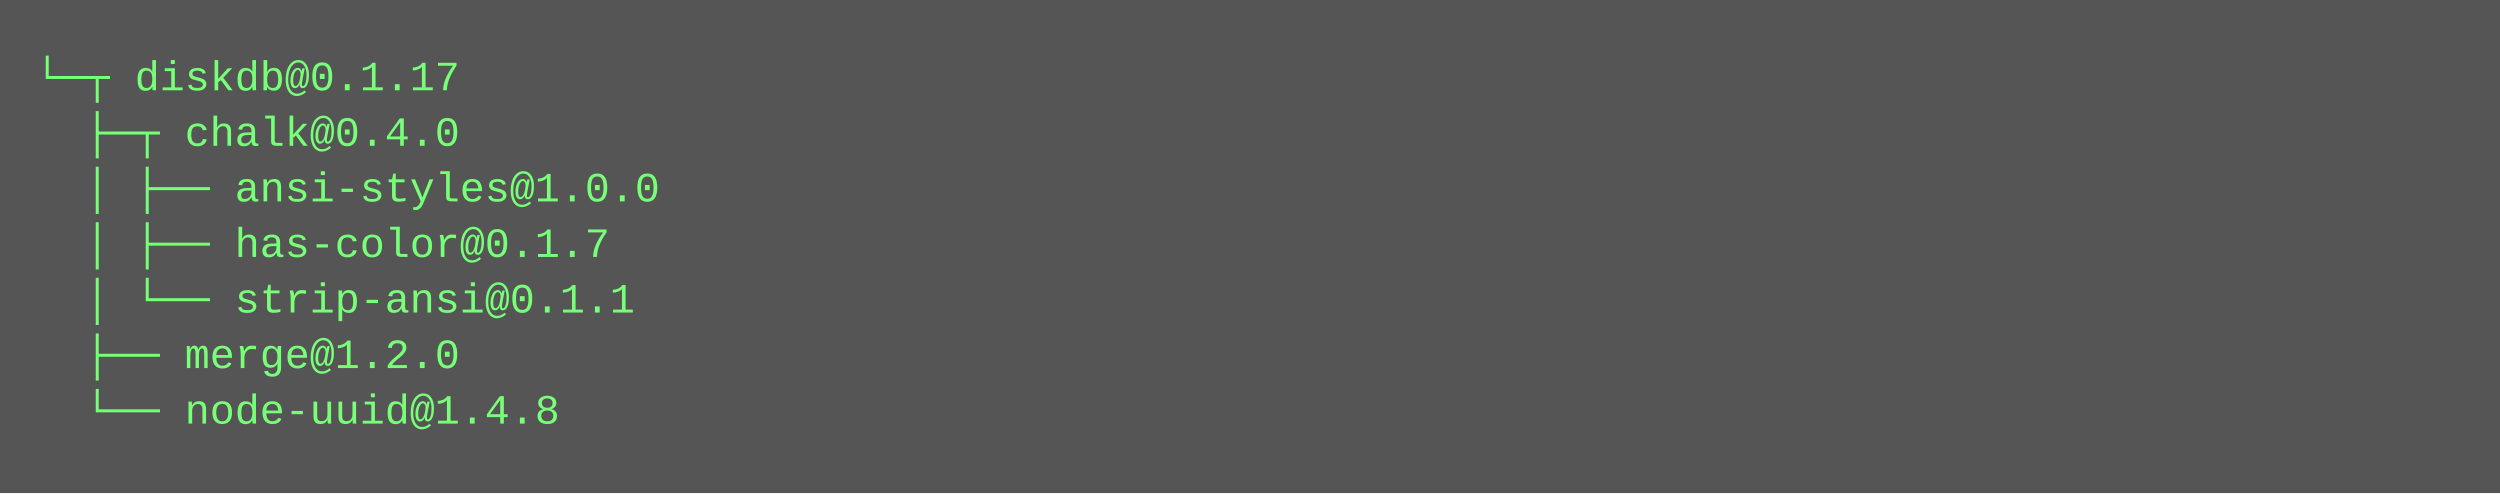
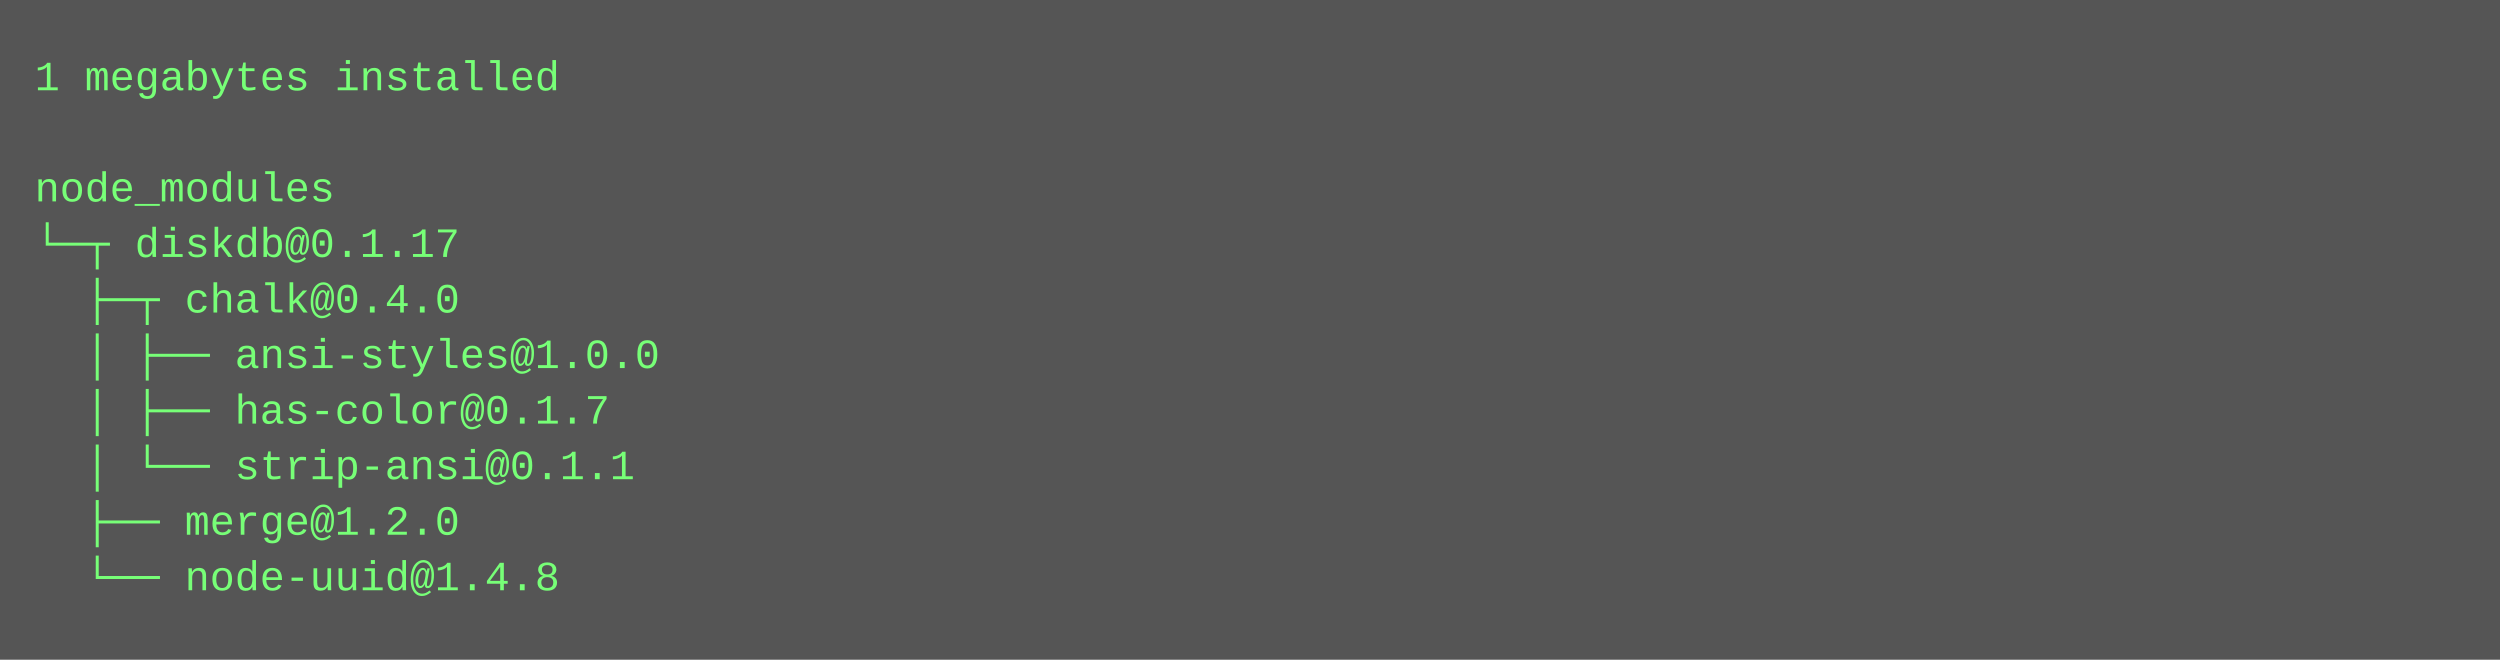
- <svg xmlns="http://www.w3.org/2000/svg" height="142" width="720">
-   <rect height="142" fill="#555" width="720" />
+ <svg xmlns="http://www.w3.org/2000/svg" height="190" width="720">
+   <rect height="190" fill="#555" width="720" />
  <text fill="#7f7" font-family="Courier New" font-size="12" xml:space="preserve">
-     <tspan x="10" y="26">└─┬ diskdb@0.1.17 </tspan>
-     <tspan x="10" y="42">  ├─┬ chalk@0.4.0 </tspan>
-     <tspan x="10" y="58">  │ ├── ansi-styles@1.0.0 </tspan>
-     <tspan x="10" y="74">  │ ├── has-color@0.1.7 </tspan>
-     <tspan x="10" y="90">  │ └── strip-ansi@0.1.1 </tspan>
-     <tspan x="10" y="106">  ├── merge@1.2.0 </tspan>
-     <tspan x="10" y="122">  └── node-uuid@1.4.8</tspan>
+     <tspan x="10" y="26">1 megabytes installed</tspan>
+     <tspan x="10" y="42" />
+     <tspan x="10" y="58">node_modules</tspan>
+     <tspan x="10" y="74">└─┬ diskdb@0.1.17 </tspan>
+     <tspan x="10" y="90">  ├─┬ chalk@0.4.0 </tspan>
+     <tspan x="10" y="106">  │ ├── ansi-styles@1.0.0 </tspan>
+     <tspan x="10" y="122">  │ ├── has-color@0.1.7 </tspan>
+     <tspan x="10" y="138">  │ └── strip-ansi@0.1.1 </tspan>
+     <tspan x="10" y="154">  ├── merge@1.2.0 </tspan>
+     <tspan x="10" y="170">  └── node-uuid@1.4.8</tspan>
  </text>
</svg>
